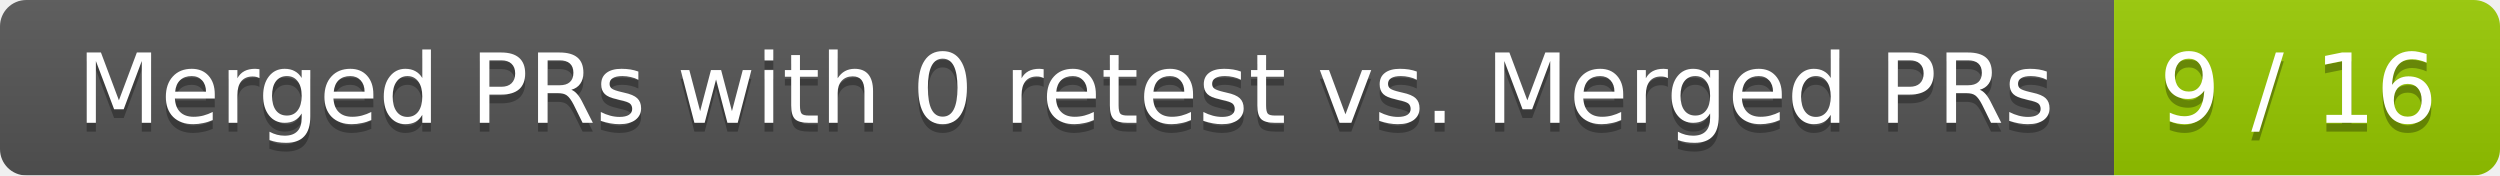
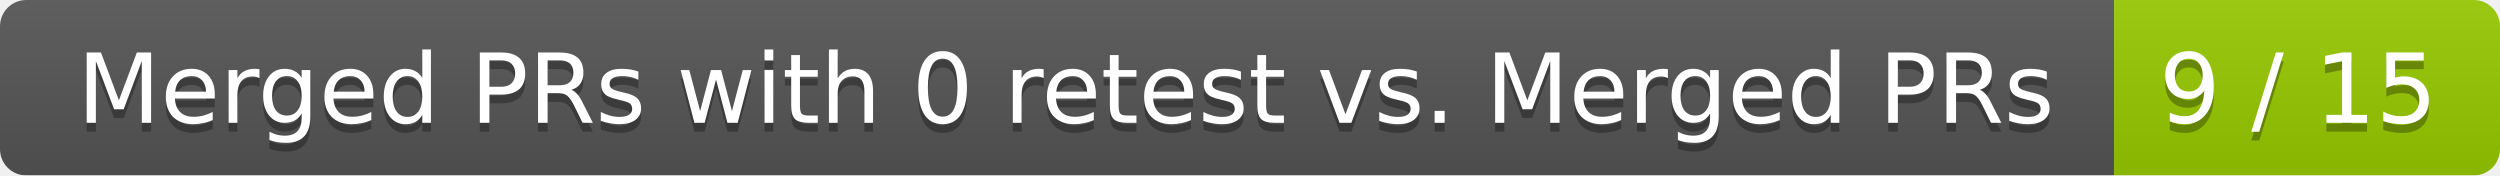
<svg xmlns="http://www.w3.org/2000/svg" width="285" height="20">
  <linearGradient id="smooth" x2="0" y2="100%">
    <stop offset="0" stop-color="#bbb" stop-opacity=".1" />
    <stop offset="1" stop-opacity=".1" />
  </linearGradient>
  <mask id="round">
    <rect width="285" height="20" rx="3" fill="#fff" />
  </mask>
  <g mask="url(#round)">
    <rect width="241" height="20" fill="#555" />
    <rect x="241" width="44" height="20" fill="#97ca00" />
    <rect width="285" height="20" fill="url(#smooth)" />
  </g>
  <g fill="#fff" text-anchor="middle" font-family="DejaVu Sans,Verdana,Geneva,sans-serif" font-size="11">
    <text x="121.5" y="15" fill="#010101" fill-opacity=".3">Merged PRs with 0 retest vs. Merged PRs</text>
    <text x="121.5" y="14">Merged PRs with 0 retest vs. Merged PRs</text>
-     <text x="262" y="15" fill="#010101" fill-opacity=".3">9 / 16</text>
-     <text x="262" y="14">9 / 16</text>
+     <text x="262" y="15" fill="#010101" fill-opacity=".3">9 / 15</text>
+     <text x="262" y="14">9 / 15</text>
  </g>
</svg>
